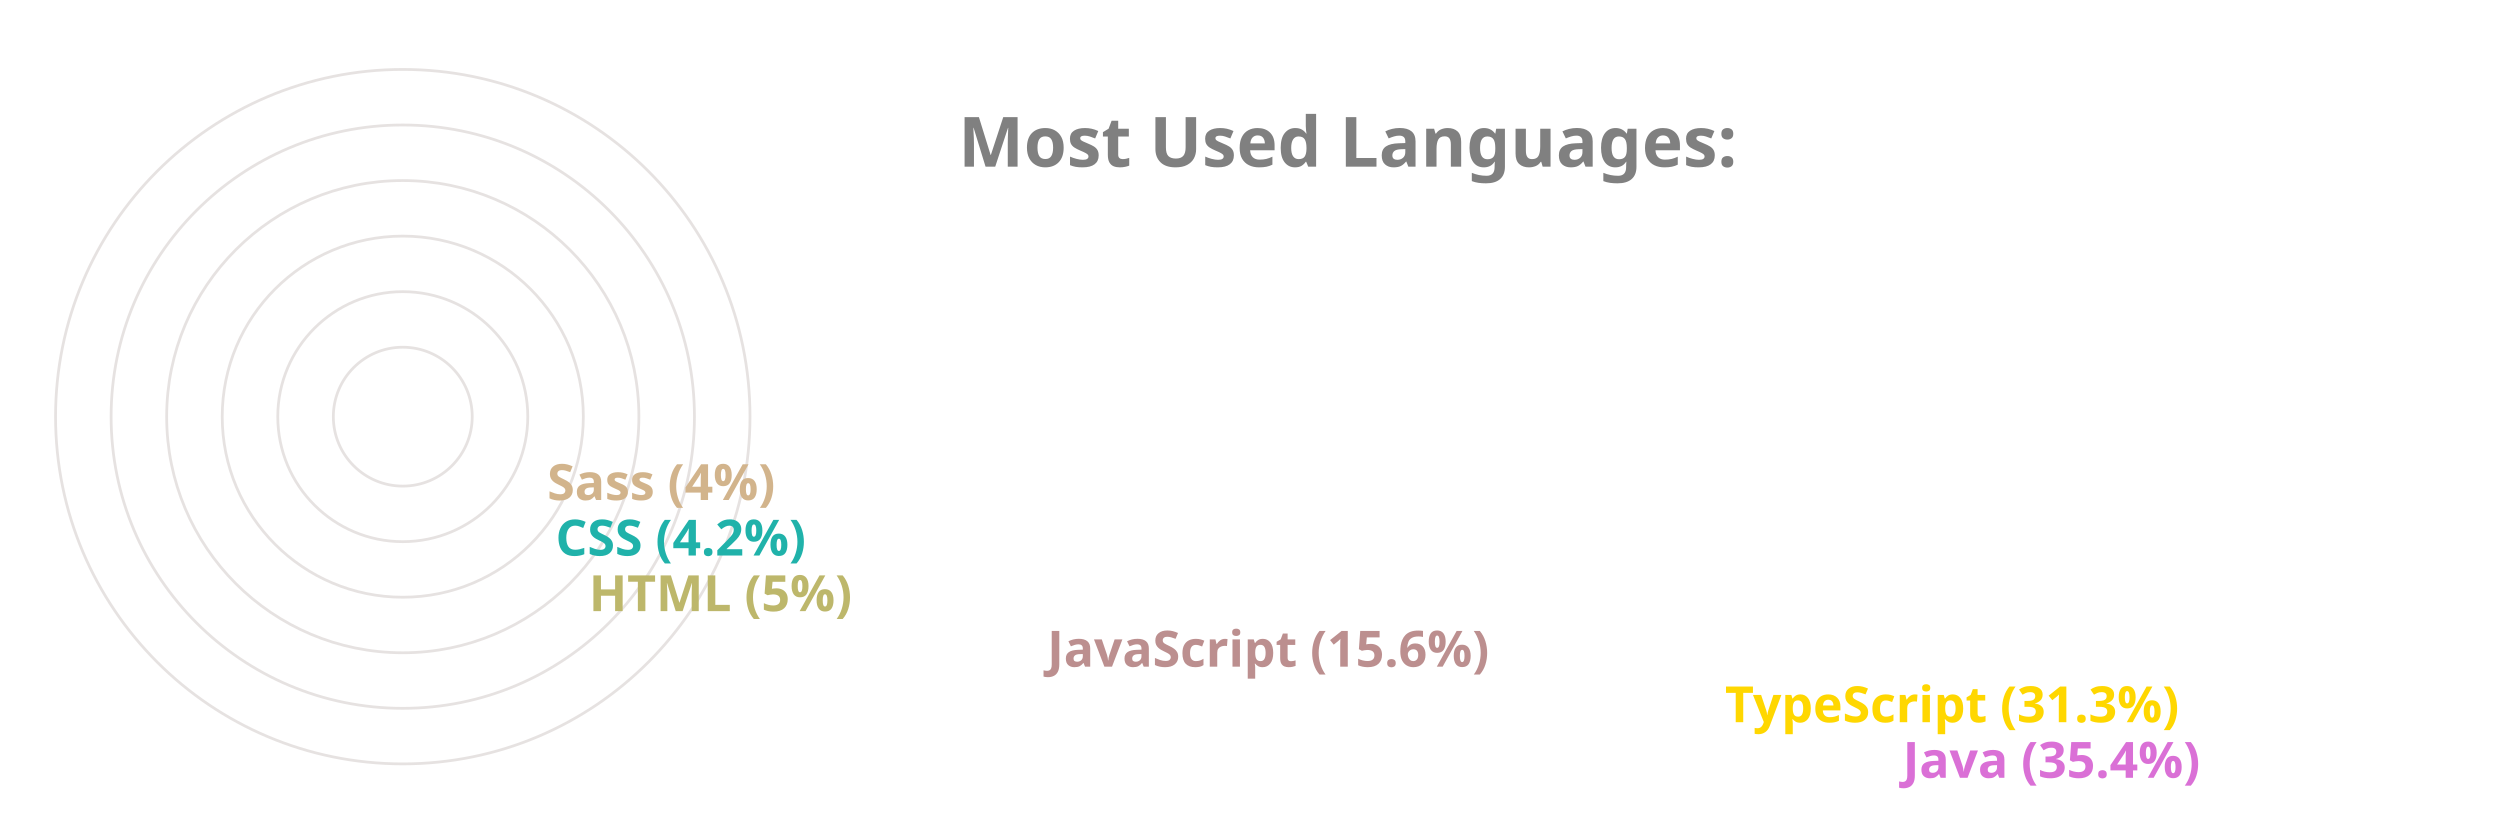
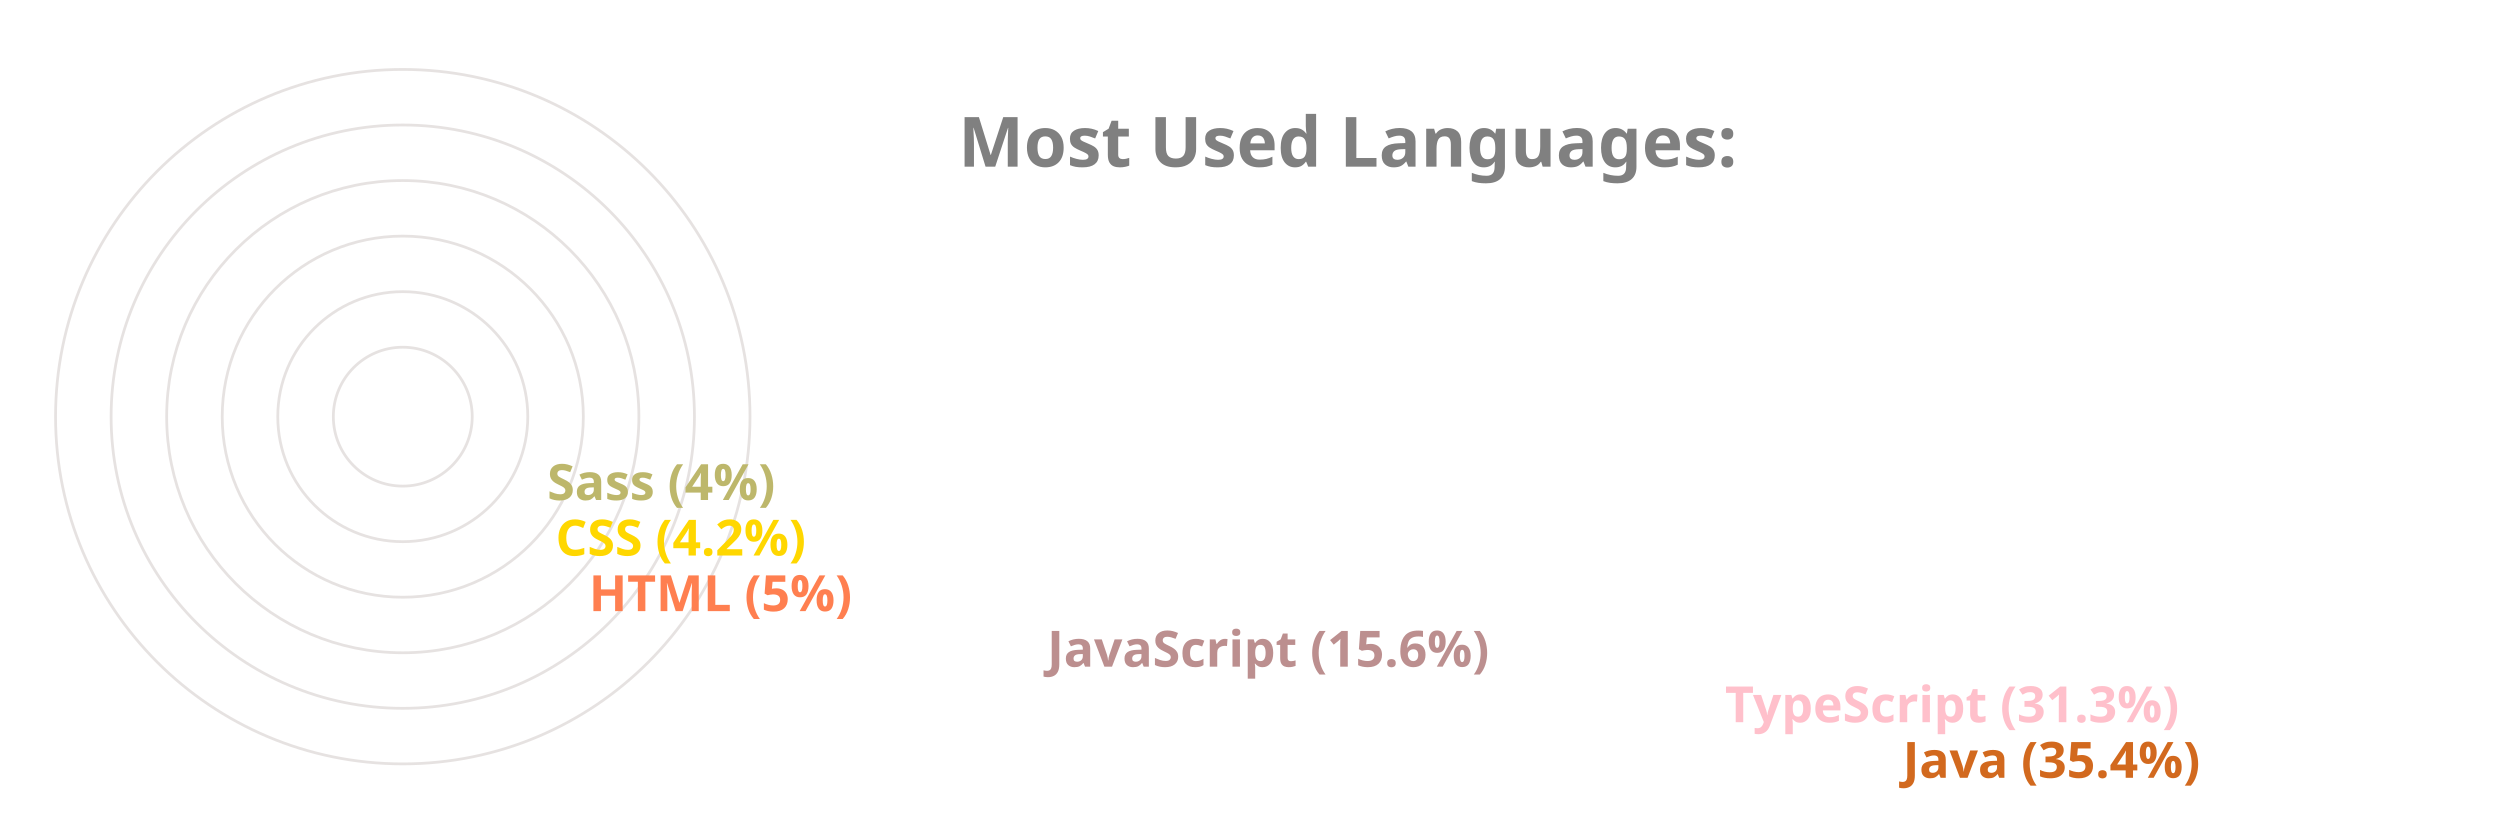
<svg xmlns="http://www.w3.org/2000/svg" viewBox="0 0 650 300" height="200px" width="600px">
  <style>
		.label {
			font: bold 25px sans-serif;
			color: #404040;
			-webkit-text-stroke: 1px white;
	  	}
		.name {
			font: bold 18px sans-serif;
			color: #404040;
	  	}

		.line {
			stroke-dasharray: 1000;
			stroke-dashoffset: 1000;
			animation: dash 3.5s ease-in-out forwards;	
			animation-iteration-count: infinite;
			animation-direction: alternate-reverse;
		}

		.path {
			stroke-dasharray: 1000;
			stroke-dashoffset: 1000;
			animation: dash 3.5s ease-in-out forwards;	
			animation-iteration-count: infinite;
			animation-direction: alternate-reverse;
		}
		  
		@keyframes dash {
			to {
				stroke-dashoffset: 0;
			}
		}

	</style>
  <g stroke="#E6E2E1" fill="none" stroke-width="1">
    <circle cx="20" cy="150" r="125" />
    <circle cx="20" cy="150" r="105" />
    <circle cx="20" cy="150" r="85" />
    <circle cx="20" cy="150" r="65" />
    <circle cx="20" cy="150" r="45" />
    <circle cx="20" cy="150" r="25" />
  </g>
  <g fill="none" stroke-width="20" class="line">
-     <line x2="550" y2="275" x1="20" y1="275" stroke="Orchid" />
-     <line x2="486" y2="255" x1="20" y1="255" stroke="Gold" />
+     <line x2="550" y2="275" x1="20" y1="275" stroke="Chocolate" />
+     <line x2="486" y2="255" x1="20" y1="255" stroke="Pink" />
    <line x2="242" y2="235" x1="20" y1="235" stroke="RosyBrown" />
-     <line x2="77" y2="215" x1="20" y1="215" stroke="DarkKhaki" />
-     <line x2="65" y2="195" x1="20" y1="195" stroke="LightSeaGreen" />
-     <line x2="62" y2="175" x1="20" y1="175" stroke="Tan" />
+     <line x2="77" y2="215" x1="20" y1="215" stroke="Coral" />
+     <line x2="65" y2="195" x1="20" y1="195" stroke="Gold" />
+     <line x2="62" y2="175" x1="20" y1="175" stroke="DarkKhaki" />
  </g>
  <g fill="none" stroke-width="20" stroke-linecap="round" class="path">
-     <path d="M 20 275 A 125 125 45 0 1 -82 78" stroke="Orchid" />
-     <path d="M 20 255 A 105 105 45 0 1 -70 95" stroke="Gold" />
+     <path d="M 20 275 A 125 125 45 0 1 -82 78" stroke="Chocolate" />
+     <path d="M 20 255 A 105 105 45 0 1 -70 95" stroke="Pink" />
    <path d="M 20 235 A 85 85 45 0 1 -61 126" stroke="RosyBrown" />
-     <path d="M 20 215 A 65 65 45 0 1 -44 144" stroke="DarkKhaki" />
-     <path d="M 20 195 A 45 45 45 0 1 -24 146" stroke="LightSeaGreen" />
-     <path d="M 20 175 A 25 25 45 0 1 -4 148" stroke="Tan" />
+     <path d="M 20 215 A 65 65 45 0 1 -44 144" stroke="Coral" />
+     <path d="M 20 195 A 45 45 45 0 1 -24 146" stroke="Gold" />
+     <path d="M 20 175 A 25 25 45 0 1 -4 148" stroke="DarkKhaki" />
  </g>
  <g class="name">
-     <text x="560" y="280" fill="Orchid">Java (35.4%)</text>
-     <text x="496" y="260" fill="Gold">TypeScript (31.3%)</text>
+     <text x="560" y="280" fill="Chocolate">Java (35.4%)</text>
+     <text x="496" y="260" fill="Pink">TypeScript (31.3%)</text>
    <text x="252" y="240" fill="RosyBrown">JavaScript (15.6%)</text>
-     <text x="87" y="220" fill="DarkKhaki">HTML (5%)</text>
-     <text x="75" y="200" fill="LightSeaGreen">CSS (4.2%)</text>
-     <text x="72" y="180" fill="Tan">Sass (4%)</text>
+     <text x="87" y="220" fill="Coral">HTML (5%)</text>
+     <text x="75" y="200" fill="Gold">CSS (4.2%)</text>
+     <text x="72" y="180" fill="DarkKhaki">Sass (4%)</text>
  </g>
  <g class="label">
    <text x="220" y="60" fill="grey">Most Used Languages:</text>
  </g>
</svg>
